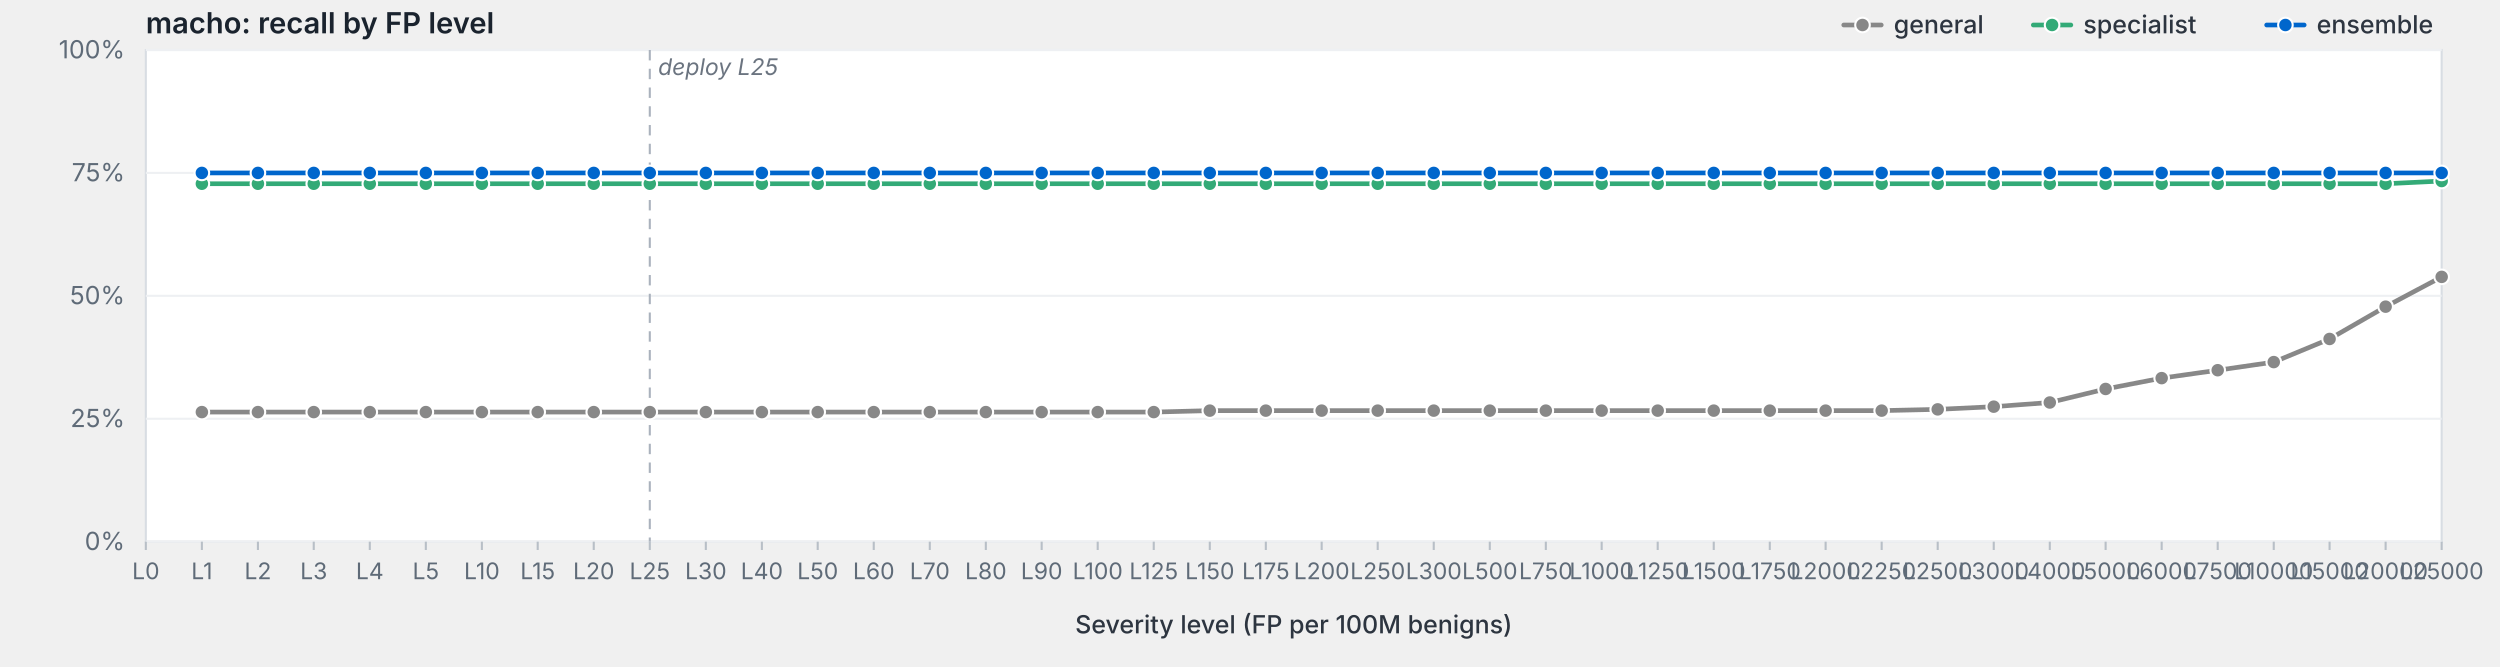
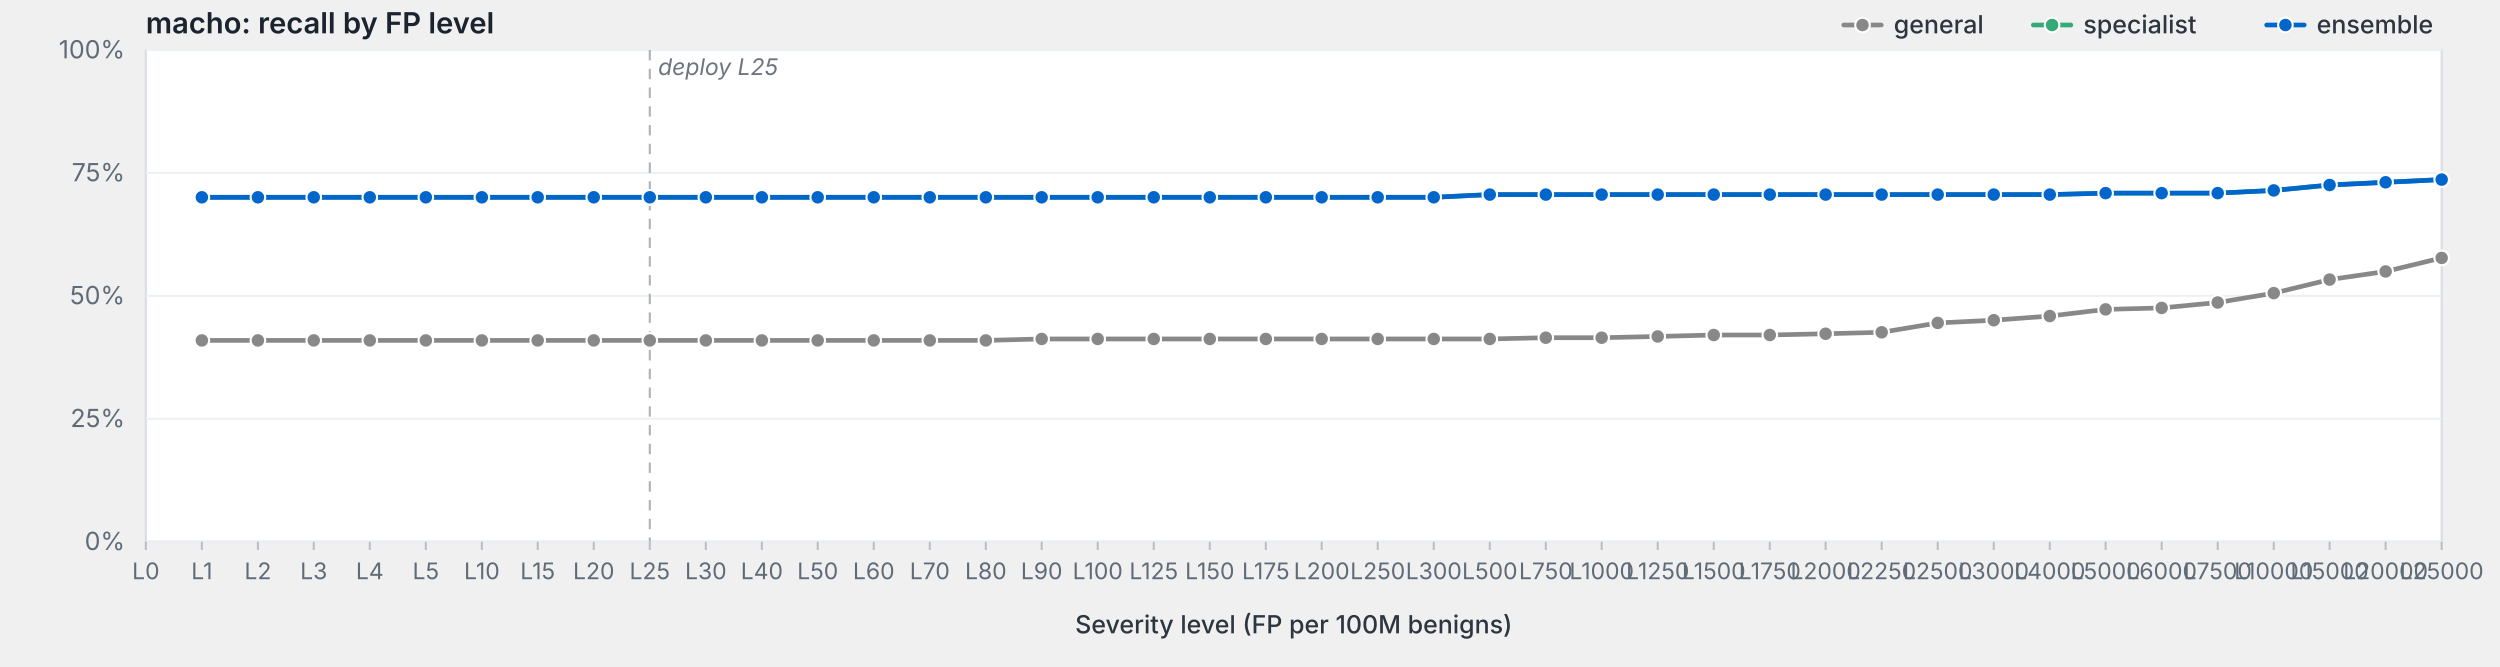
<svg xmlns="http://www.w3.org/2000/svg" viewBox="0 0 1200 320" width="1200" height="320" preserveAspectRatio="xMidYMid meet" role="img" aria-label="macho: recall by FP level">
  <style>svg { background: #fdfdfd; }.frame { fill: #fff; stroke: #d8dde3; stroke-width: 1; }.grid { stroke: #eef0f3; stroke-width: 1; }.tick { stroke: #b8bfc7; stroke-width: 1; }.axis-label { fill: #5f6b78; font-family: -apple-system, BlinkMacSystemFont, "Segoe UI", system-ui, sans-serif; font-size: 12px; }.x-label { fill: #5f6b78; font-family: -apple-system, BlinkMacSystemFont, "Segoe UI", system-ui, sans-serif; font-size: 11px; }.axis-title { fill: #2d3540; font-family: -apple-system, BlinkMacSystemFont, "Segoe UI", system-ui, sans-serif; font-size: 12px; font-weight: 500; }.title { fill: #1a232e; font-family: -apple-system, BlinkMacSystemFont, "Segoe UI", system-ui, sans-serif; font-size: 14px; font-weight: 600; }.deploy-marker { stroke: #aab2bd; stroke-width: 1; stroke-dasharray: 5,4; }.deploy-label { fill: #6b7480; font-family: -apple-system, BlinkMacSystemFont, "Segoe UI", system-ui, sans-serif; font-size: 11px; font-style: italic; }.curve { fill: none; stroke-width: 2.25; stroke-linejoin: round; stroke-linecap: round; }.marker { stroke: #fff; stroke-width: 1; }.legend-text { fill: #2d3540; font-family: -apple-system, BlinkMacSystemFont, "Segoe UI", system-ui, sans-serif; font-size: 12px; font-weight: 500; }</style>
  <text class="title" x="70" y="16">macho: recall by FP level</text>
  <rect class="frame" x="70" y="24" width="1102" height="236" />
  <line class="grid" x1="70" y1="260.0" x2="1172" y2="260.0" />
  <text class="axis-label" x="60" y="264.0" text-anchor="end">0%</text>
  <line class="grid" x1="70" y1="201.0" x2="1172" y2="201.0" />
  <text class="axis-label" x="60" y="205.0" text-anchor="end">25%</text>
  <line class="grid" x1="70" y1="142.0" x2="1172" y2="142.0" />
  <text class="axis-label" x="60" y="146.0" text-anchor="end">50%</text>
  <line class="grid" x1="70" y1="83.0" x2="1172" y2="83.0" />
  <text class="axis-label" x="60" y="87.0" text-anchor="end">75%</text>
  <line class="grid" x1="70" y1="24.0" x2="1172" y2="24.0" />
  <text class="axis-label" x="60" y="28.0" text-anchor="end">100%</text>
  <line class="deploy-marker" x1="311.9" y1="24" x2="311.9" y2="260" />
  <text class="deploy-label" x="315.9" y="36" text-anchor="start">deploy L25</text>
  <line class="tick" x1="70.0" y1="260" x2="70.0" y2="264" />
  <text class="x-label" x="70.0" y="278" text-anchor="middle">L0</text>
  <line class="tick" x1="96.9" y1="260" x2="96.9" y2="264" />
  <text class="x-label" x="96.9" y="278" text-anchor="middle">L1</text>
  <line class="tick" x1="123.8" y1="260" x2="123.8" y2="264" />
  <text class="x-label" x="123.8" y="278" text-anchor="middle">L2</text>
  <line class="tick" x1="150.6" y1="260" x2="150.6" y2="264" />
  <text class="x-label" x="150.6" y="278" text-anchor="middle">L3</text>
  <line class="tick" x1="177.5" y1="260" x2="177.5" y2="264" />
  <text class="x-label" x="177.5" y="278" text-anchor="middle">L4</text>
  <line class="tick" x1="204.4" y1="260" x2="204.4" y2="264" />
  <text class="x-label" x="204.4" y="278" text-anchor="middle">L5</text>
  <line class="tick" x1="231.3" y1="260" x2="231.3" y2="264" />
  <text class="x-label" x="231.3" y="278" text-anchor="middle">L10</text>
  <line class="tick" x1="258.1" y1="260" x2="258.1" y2="264" />
  <text class="x-label" x="258.1" y="278" text-anchor="middle">L15</text>
  <line class="tick" x1="285.0" y1="260" x2="285.0" y2="264" />
  <text class="x-label" x="285.0" y="278" text-anchor="middle">L20</text>
  <line class="tick" x1="311.9" y1="260" x2="311.9" y2="264" />
  <text class="x-label" x="311.9" y="278" text-anchor="middle">L25</text>
  <line class="tick" x1="338.8" y1="260" x2="338.8" y2="264" />
  <text class="x-label" x="338.8" y="278" text-anchor="middle">L30</text>
  <line class="tick" x1="365.7" y1="260" x2="365.7" y2="264" />
  <text class="x-label" x="365.7" y="278" text-anchor="middle">L40</text>
  <line class="tick" x1="392.5" y1="260" x2="392.5" y2="264" />
  <text class="x-label" x="392.5" y="278" text-anchor="middle">L50</text>
  <line class="tick" x1="419.4" y1="260" x2="419.4" y2="264" />
  <text class="x-label" x="419.4" y="278" text-anchor="middle">L60</text>
  <line class="tick" x1="446.3" y1="260" x2="446.3" y2="264" />
  <text class="x-label" x="446.3" y="278" text-anchor="middle">L70</text>
  <line class="tick" x1="473.2" y1="260" x2="473.2" y2="264" />
  <text class="x-label" x="473.2" y="278" text-anchor="middle">L80</text>
  <line class="tick" x1="500.0" y1="260" x2="500.0" y2="264" />
  <text class="x-label" x="500.0" y="278" text-anchor="middle">L90</text>
  <line class="tick" x1="526.9" y1="260" x2="526.9" y2="264" />
  <text class="x-label" x="526.9" y="278" text-anchor="middle">L100</text>
  <line class="tick" x1="553.8" y1="260" x2="553.8" y2="264" />
  <text class="x-label" x="553.8" y="278" text-anchor="middle">L125</text>
  <line class="tick" x1="580.7" y1="260" x2="580.7" y2="264" />
  <text class="x-label" x="580.7" y="278" text-anchor="middle">L150</text>
  <line class="tick" x1="607.6" y1="260" x2="607.6" y2="264" />
  <text class="x-label" x="607.6" y="278" text-anchor="middle">L175</text>
  <line class="tick" x1="634.4" y1="260" x2="634.4" y2="264" />
  <text class="x-label" x="634.4" y="278" text-anchor="middle">L200</text>
  <line class="tick" x1="661.3" y1="260" x2="661.3" y2="264" />
  <text class="x-label" x="661.3" y="278" text-anchor="middle">L250</text>
  <line class="tick" x1="688.2" y1="260" x2="688.2" y2="264" />
  <text class="x-label" x="688.2" y="278" text-anchor="middle">L300</text>
  <line class="tick" x1="715.1" y1="260" x2="715.1" y2="264" />
  <text class="x-label" x="715.1" y="278" text-anchor="middle">L500</text>
  <line class="tick" x1="742.0" y1="260" x2="742.0" y2="264" />
  <text class="x-label" x="742.0" y="278" text-anchor="middle">L750</text>
  <line class="tick" x1="768.8" y1="260" x2="768.8" y2="264" />
  <text class="x-label" x="768.8" y="278" text-anchor="middle">L1000</text>
  <line class="tick" x1="795.7" y1="260" x2="795.7" y2="264" />
  <text class="x-label" x="795.7" y="278" text-anchor="middle">L1250</text>
  <line class="tick" x1="822.6" y1="260" x2="822.6" y2="264" />
  <text class="x-label" x="822.6" y="278" text-anchor="middle">L1500</text>
  <line class="tick" x1="849.5" y1="260" x2="849.5" y2="264" />
  <text class="x-label" x="849.5" y="278" text-anchor="middle">L1750</text>
  <line class="tick" x1="876.3" y1="260" x2="876.3" y2="264" />
  <text class="x-label" x="876.3" y="278" text-anchor="middle">L2000</text>
  <line class="tick" x1="903.2" y1="260" x2="903.2" y2="264" />
  <text class="x-label" x="903.2" y="278" text-anchor="middle">L2250</text>
  <line class="tick" x1="930.1" y1="260" x2="930.1" y2="264" />
  <text class="x-label" x="930.1" y="278" text-anchor="middle">L2500</text>
  <line class="tick" x1="957.0" y1="260" x2="957.0" y2="264" />
  <text class="x-label" x="957.0" y="278" text-anchor="middle">L3000</text>
  <line class="tick" x1="983.9" y1="260" x2="983.9" y2="264" />
  <text class="x-label" x="983.9" y="278" text-anchor="middle">L4000</text>
  <line class="tick" x1="1010.7" y1="260" x2="1010.7" y2="264" />
  <text class="x-label" x="1010.7" y="278" text-anchor="middle">L5000</text>
  <line class="tick" x1="1037.6" y1="260" x2="1037.6" y2="264" />
  <text class="x-label" x="1037.6" y="278" text-anchor="middle">L6000</text>
  <line class="tick" x1="1064.5" y1="260" x2="1064.5" y2="264" />
  <text class="x-label" x="1064.5" y="278" text-anchor="middle">L7500</text>
  <line class="tick" x1="1091.4" y1="260" x2="1091.4" y2="264" />
  <text class="x-label" x="1091.4" y="278" text-anchor="middle">L10000</text>
  <line class="tick" x1="1118.2" y1="260" x2="1118.2" y2="264" />
  <text class="x-label" x="1118.2" y="278" text-anchor="middle">L15000</text>
  <line class="tick" x1="1145.1" y1="260" x2="1145.1" y2="264" />
  <text class="x-label" x="1145.1" y="278" text-anchor="middle">L20000</text>
  <line class="tick" x1="1172.0" y1="260" x2="1172.0" y2="264" />
  <text class="x-label" x="1172.0" y="278" text-anchor="middle">L25000</text>
  <text class="axis-title" x="621.0" y="304" text-anchor="middle">Severity level (FP per 100M benigns)</text>
-   <path class="curve" d="M96.9,197.8 L123.8,197.8 L150.6,197.8 L177.5,197.8 L204.4,197.8 L231.3,197.8 L258.1,197.8 L285.0,197.8 L311.9,197.8 L338.8,197.8 L365.7,197.8 L392.5,197.8 L419.4,197.8 L446.3,197.8 L473.2,197.8 L500.0,197.8 L526.9,197.8 L553.8,197.8 L580.7,197.1 L607.6,197.1 L634.4,197.1 L661.3,197.1 L688.2,197.1 L715.1,197.1 L742.0,197.1 L768.8,197.1 L795.7,197.1 L822.6,197.1 L849.5,197.1 L876.3,197.1 L903.2,197.1 L930.1,196.5 L957.0,195.2 L983.9,193.2 L1010.7,186.7 L1037.6,181.5 L1064.5,177.7 L1091.4,173.8 L1118.2,162.7 L1145.1,147.2 L1172.0,132.9" stroke="#888" />
-   <circle class="marker" cx="96.9" cy="197.8" r="3.5" fill="#888" />
-   <circle class="marker" cx="123.8" cy="197.8" r="3.5" fill="#888" />
-   <circle class="marker" cx="150.6" cy="197.8" r="3.5" fill="#888" />
-   <circle class="marker" cx="177.5" cy="197.8" r="3.5" fill="#888" />
-   <circle class="marker" cx="204.4" cy="197.8" r="3.5" fill="#888" />
-   <circle class="marker" cx="231.3" cy="197.8" r="3.5" fill="#888" />
-   <circle class="marker" cx="258.1" cy="197.8" r="3.5" fill="#888" />
-   <circle class="marker" cx="285.0" cy="197.8" r="3.5" fill="#888" />
-   <circle class="marker" cx="311.9" cy="197.8" r="3.5" fill="#888" />
-   <circle class="marker" cx="338.8" cy="197.8" r="3.5" fill="#888" />
-   <circle class="marker" cx="365.7" cy="197.8" r="3.5" fill="#888" />
-   <circle class="marker" cx="392.5" cy="197.8" r="3.5" fill="#888" />
-   <circle class="marker" cx="419.4" cy="197.8" r="3.5" fill="#888" />
-   <circle class="marker" cx="446.3" cy="197.8" r="3.5" fill="#888" />
-   <circle class="marker" cx="473.2" cy="197.8" r="3.5" fill="#888" />
-   <circle class="marker" cx="500.0" cy="197.8" r="3.5" fill="#888" />
-   <circle class="marker" cx="526.9" cy="197.8" r="3.5" fill="#888" />
-   <circle class="marker" cx="553.8" cy="197.8" r="3.5" fill="#888" />
-   <circle class="marker" cx="580.7" cy="197.1" r="3.5" fill="#888" />
-   <circle class="marker" cx="607.6" cy="197.1" r="3.5" fill="#888" />
-   <circle class="marker" cx="634.4" cy="197.1" r="3.5" fill="#888" />
-   <circle class="marker" cx="661.3" cy="197.1" r="3.5" fill="#888" />
-   <circle class="marker" cx="688.2" cy="197.1" r="3.5" fill="#888" />
-   <circle class="marker" cx="715.1" cy="197.1" r="3.5" fill="#888" />
-   <circle class="marker" cx="742.0" cy="197.1" r="3.5" fill="#888" />
-   <circle class="marker" cx="768.8" cy="197.1" r="3.5" fill="#888" />
-   <circle class="marker" cx="795.7" cy="197.1" r="3.5" fill="#888" />
-   <circle class="marker" cx="822.6" cy="197.1" r="3.5" fill="#888" />
-   <circle class="marker" cx="849.5" cy="197.1" r="3.5" fill="#888" />
-   <circle class="marker" cx="876.3" cy="197.1" r="3.5" fill="#888" />
-   <circle class="marker" cx="903.2" cy="197.1" r="3.5" fill="#888" />
-   <circle class="marker" cx="930.1" cy="196.5" r="3.5" fill="#888" />
-   <circle class="marker" cx="957.0" cy="195.2" r="3.5" fill="#888" />
-   <circle class="marker" cx="983.9" cy="193.2" r="3.5" fill="#888" />
-   <circle class="marker" cx="1010.7" cy="186.7" r="3.5" fill="#888" />
-   <circle class="marker" cx="1037.6" cy="181.5" r="3.5" fill="#888" />
-   <circle class="marker" cx="1064.5" cy="177.7" r="3.5" fill="#888" />
-   <circle class="marker" cx="1091.4" cy="173.8" r="3.5" fill="#888" />
-   <circle class="marker" cx="1118.2" cy="162.7" r="3.5" fill="#888" />
-   <circle class="marker" cx="1145.1" cy="147.2" r="3.5" fill="#888" />
-   <circle class="marker" cx="1172.0" cy="132.9" r="3.5" fill="#888" />
-   <path class="curve" d="M96.9,88.2 L123.8,88.2 L150.6,88.2 L177.5,88.2 L204.4,88.2 L231.3,88.2 L258.1,88.2 L285.0,88.2 L311.9,88.2 L338.8,88.2 L365.7,88.2 L392.5,88.2 L419.4,88.2 L446.3,88.2 L473.2,88.2 L500.0,88.2 L526.9,88.2 L553.8,88.2 L580.7,88.2 L607.6,88.2 L634.4,88.2 L661.3,88.2 L688.2,88.2 L715.1,88.2 L742.0,88.2 L768.8,88.2 L795.7,88.2 L822.6,88.2 L849.5,88.2 L876.3,88.2 L903.2,88.2 L930.1,88.2 L957.0,88.2 L983.9,88.2 L1010.7,88.2 L1037.6,88.2 L1064.5,88.2 L1091.4,88.2 L1118.2,88.2 L1145.1,88.2 L1172.0,86.9" stroke="#3a7" />
-   <circle class="marker" cx="96.9" cy="88.2" r="3.5" fill="#3a7" />
-   <circle class="marker" cx="123.8" cy="88.2" r="3.5" fill="#3a7" />
-   <circle class="marker" cx="150.6" cy="88.2" r="3.5" fill="#3a7" />
-   <circle class="marker" cx="177.5" cy="88.2" r="3.5" fill="#3a7" />
-   <circle class="marker" cx="204.4" cy="88.2" r="3.5" fill="#3a7" />
-   <circle class="marker" cx="231.3" cy="88.2" r="3.5" fill="#3a7" />
-   <circle class="marker" cx="258.1" cy="88.2" r="3.5" fill="#3a7" />
-   <circle class="marker" cx="285.0" cy="88.2" r="3.5" fill="#3a7" />
-   <circle class="marker" cx="311.9" cy="88.2" r="3.5" fill="#3a7" />
-   <circle class="marker" cx="338.8" cy="88.2" r="3.5" fill="#3a7" />
-   <circle class="marker" cx="365.7" cy="88.2" r="3.5" fill="#3a7" />
-   <circle class="marker" cx="392.5" cy="88.2" r="3.5" fill="#3a7" />
-   <circle class="marker" cx="419.4" cy="88.2" r="3.5" fill="#3a7" />
-   <circle class="marker" cx="446.3" cy="88.2" r="3.5" fill="#3a7" />
-   <circle class="marker" cx="473.2" cy="88.2" r="3.5" fill="#3a7" />
-   <circle class="marker" cx="500.0" cy="88.2" r="3.5" fill="#3a7" />
-   <circle class="marker" cx="526.9" cy="88.2" r="3.5" fill="#3a7" />
-   <circle class="marker" cx="553.8" cy="88.2" r="3.5" fill="#3a7" />
-   <circle class="marker" cx="580.7" cy="88.2" r="3.5" fill="#3a7" />
-   <circle class="marker" cx="607.6" cy="88.2" r="3.5" fill="#3a7" />
-   <circle class="marker" cx="634.4" cy="88.2" r="3.5" fill="#3a7" />
-   <circle class="marker" cx="661.3" cy="88.2" r="3.5" fill="#3a7" />
-   <circle class="marker" cx="688.2" cy="88.2" r="3.5" fill="#3a7" />
-   <circle class="marker" cx="715.1" cy="88.2" r="3.5" fill="#3a7" />
-   <circle class="marker" cx="742.0" cy="88.2" r="3.5" fill="#3a7" />
-   <circle class="marker" cx="768.8" cy="88.2" r="3.5" fill="#3a7" />
-   <circle class="marker" cx="795.7" cy="88.2" r="3.5" fill="#3a7" />
-   <circle class="marker" cx="822.6" cy="88.2" r="3.5" fill="#3a7" />
-   <circle class="marker" cx="849.5" cy="88.2" r="3.5" fill="#3a7" />
-   <circle class="marker" cx="876.3" cy="88.2" r="3.5" fill="#3a7" />
-   <circle class="marker" cx="903.2" cy="88.2" r="3.5" fill="#3a7" />
-   <circle class="marker" cx="930.1" cy="88.2" r="3.5" fill="#3a7" />
-   <circle class="marker" cx="957.0" cy="88.2" r="3.5" fill="#3a7" />
-   <circle class="marker" cx="983.9" cy="88.2" r="3.5" fill="#3a7" />
-   <circle class="marker" cx="1010.7" cy="88.2" r="3.5" fill="#3a7" />
-   <circle class="marker" cx="1037.6" cy="88.2" r="3.5" fill="#3a7" />
-   <circle class="marker" cx="1064.5" cy="88.2" r="3.5" fill="#3a7" />
-   <circle class="marker" cx="1091.4" cy="88.2" r="3.5" fill="#3a7" />
-   <circle class="marker" cx="1118.2" cy="88.2" r="3.5" fill="#3a7" />
-   <circle class="marker" cx="1145.1" cy="88.2" r="3.5" fill="#3a7" />
-   <circle class="marker" cx="1172.0" cy="86.9" r="3.5" fill="#3a7" />
-   <path class="curve" d="M96.9,83.0 L123.8,83.0 L150.6,83.0 L177.5,83.0 L204.4,83.0 L231.3,83.0 L258.1,83.0 L285.0,83.0 L311.9,83.0 L338.8,83.0 L365.7,83.0 L392.5,83.0 L419.4,83.0 L446.3,83.0 L473.2,83.0 L500.0,83.0 L526.9,83.0 L553.8,83.0 L580.7,83.0 L607.6,83.0 L634.4,83.0 L661.3,83.0 L688.2,83.0 L715.1,83.0 L742.0,83.0 L768.8,83.0 L795.7,83.0 L822.6,83.0 L849.5,83.0 L876.3,83.0 L903.2,83.0 L930.1,83.0 L957.0,83.0 L983.9,83.0 L1010.7,83.0 L1037.6,83.0 L1064.5,83.0 L1091.4,83.0 L1118.2,83.0 L1145.1,83.0 L1172.0,83.0" stroke="#06c" />
-   <circle class="marker" cx="96.9" cy="83.0" r="3.5" fill="#06c" />
-   <circle class="marker" cx="123.8" cy="83.0" r="3.5" fill="#06c" />
-   <circle class="marker" cx="150.6" cy="83.0" r="3.5" fill="#06c" />
-   <circle class="marker" cx="177.5" cy="83.0" r="3.5" fill="#06c" />
-   <circle class="marker" cx="204.4" cy="83.0" r="3.5" fill="#06c" />
-   <circle class="marker" cx="231.3" cy="83.0" r="3.5" fill="#06c" />
-   <circle class="marker" cx="258.1" cy="83.0" r="3.5" fill="#06c" />
-   <circle class="marker" cx="285.0" cy="83.0" r="3.5" fill="#06c" />
-   <circle class="marker" cx="311.9" cy="83.0" r="3.5" fill="#06c" />
-   <circle class="marker" cx="338.8" cy="83.0" r="3.5" fill="#06c" />
-   <circle class="marker" cx="365.7" cy="83.0" r="3.5" fill="#06c" />
-   <circle class="marker" cx="392.5" cy="83.0" r="3.5" fill="#06c" />
-   <circle class="marker" cx="419.4" cy="83.0" r="3.5" fill="#06c" />
-   <circle class="marker" cx="446.3" cy="83.0" r="3.5" fill="#06c" />
-   <circle class="marker" cx="473.2" cy="83.0" r="3.5" fill="#06c" />
-   <circle class="marker" cx="500.0" cy="83.0" r="3.5" fill="#06c" />
-   <circle class="marker" cx="526.9" cy="83.0" r="3.5" fill="#06c" />
-   <circle class="marker" cx="553.8" cy="83.0" r="3.5" fill="#06c" />
-   <circle class="marker" cx="580.7" cy="83.0" r="3.5" fill="#06c" />
-   <circle class="marker" cx="607.6" cy="83.0" r="3.5" fill="#06c" />
-   <circle class="marker" cx="634.4" cy="83.0" r="3.5" fill="#06c" />
-   <circle class="marker" cx="661.3" cy="83.0" r="3.5" fill="#06c" />
-   <circle class="marker" cx="688.2" cy="83.0" r="3.5" fill="#06c" />
-   <circle class="marker" cx="715.1" cy="83.0" r="3.5" fill="#06c" />
-   <circle class="marker" cx="742.0" cy="83.0" r="3.5" fill="#06c" />
-   <circle class="marker" cx="768.8" cy="83.0" r="3.5" fill="#06c" />
-   <circle class="marker" cx="795.7" cy="83.0" r="3.5" fill="#06c" />
-   <circle class="marker" cx="822.6" cy="83.0" r="3.5" fill="#06c" />
-   <circle class="marker" cx="849.5" cy="83.0" r="3.5" fill="#06c" />
-   <circle class="marker" cx="876.3" cy="83.0" r="3.5" fill="#06c" />
-   <circle class="marker" cx="903.2" cy="83.0" r="3.5" fill="#06c" />
-   <circle class="marker" cx="930.1" cy="83.0" r="3.5" fill="#06c" />
-   <circle class="marker" cx="957.0" cy="83.0" r="3.5" fill="#06c" />
-   <circle class="marker" cx="983.9" cy="83.0" r="3.5" fill="#06c" />
-   <circle class="marker" cx="1010.7" cy="83.0" r="3.5" fill="#06c" />
-   <circle class="marker" cx="1037.6" cy="83.0" r="3.5" fill="#06c" />
-   <circle class="marker" cx="1064.5" cy="83.0" r="3.5" fill="#06c" />
-   <circle class="marker" cx="1091.4" cy="83.0" r="3.5" fill="#06c" />
-   <circle class="marker" cx="1118.2" cy="83.0" r="3.5" fill="#06c" />
-   <circle class="marker" cx="1145.1" cy="83.0" r="3.5" fill="#06c" />
-   <circle class="marker" cx="1172.0" cy="83.0" r="3.5" fill="#06c" />
+   <path class="curve" d="M96.9,163.4 L123.8,163.4 L150.6,163.4 L177.5,163.4 L204.4,163.4 L231.3,163.4 L258.1,163.4 L285.0,163.4 L311.9,163.4 L338.8,163.4 L365.7,163.4 L392.5,163.4 L419.4,163.4 L446.3,163.4 L473.2,163.4 L500.0,162.7 L526.9,162.7 L553.8,162.7 L580.7,162.7 L607.6,162.7 L634.4,162.7 L661.3,162.7 L688.2,162.7 L715.1,162.7 L742.0,162.1 L768.8,162.1 L795.7,161.5 L822.6,160.8 L849.5,160.8 L876.3,160.2 L903.2,159.5 L930.1,155.0 L957.0,153.7 L983.9,151.7 L1010.7,148.5 L1037.6,147.8 L1064.5,145.2 L1091.4,140.7 L1118.2,134.2 L1145.1,130.3 L1172.0,123.8" stroke="#888" />
+   <circle class="marker" cx="96.9" cy="163.4" r="3.5" fill="#888" />
+   <circle class="marker" cx="123.8" cy="163.4" r="3.5" fill="#888" />
+   <circle class="marker" cx="150.6" cy="163.4" r="3.5" fill="#888" />
+   <circle class="marker" cx="177.5" cy="163.4" r="3.5" fill="#888" />
+   <circle class="marker" cx="204.4" cy="163.4" r="3.5" fill="#888" />
+   <circle class="marker" cx="231.3" cy="163.4" r="3.5" fill="#888" />
+   <circle class="marker" cx="258.1" cy="163.4" r="3.5" fill="#888" />
+   <circle class="marker" cx="285.0" cy="163.4" r="3.5" fill="#888" />
+   <circle class="marker" cx="311.9" cy="163.4" r="3.5" fill="#888" />
+   <circle class="marker" cx="338.8" cy="163.4" r="3.5" fill="#888" />
+   <circle class="marker" cx="365.7" cy="163.4" r="3.5" fill="#888" />
+   <circle class="marker" cx="392.5" cy="163.4" r="3.5" fill="#888" />
+   <circle class="marker" cx="419.4" cy="163.4" r="3.5" fill="#888" />
+   <circle class="marker" cx="446.3" cy="163.4" r="3.5" fill="#888" />
+   <circle class="marker" cx="473.2" cy="163.4" r="3.5" fill="#888" />
+   <circle class="marker" cx="500.0" cy="162.7" r="3.5" fill="#888" />
+   <circle class="marker" cx="526.9" cy="162.7" r="3.5" fill="#888" />
+   <circle class="marker" cx="553.8" cy="162.7" r="3.5" fill="#888" />
+   <circle class="marker" cx="580.7" cy="162.7" r="3.5" fill="#888" />
+   <circle class="marker" cx="607.6" cy="162.7" r="3.5" fill="#888" />
+   <circle class="marker" cx="634.4" cy="162.7" r="3.5" fill="#888" />
+   <circle class="marker" cx="661.3" cy="162.7" r="3.5" fill="#888" />
+   <circle class="marker" cx="688.2" cy="162.7" r="3.5" fill="#888" />
+   <circle class="marker" cx="715.1" cy="162.7" r="3.5" fill="#888" />
+   <circle class="marker" cx="742.0" cy="162.1" r="3.5" fill="#888" />
+   <circle class="marker" cx="768.8" cy="162.1" r="3.5" fill="#888" />
+   <circle class="marker" cx="795.7" cy="161.5" r="3.5" fill="#888" />
+   <circle class="marker" cx="822.6" cy="160.8" r="3.5" fill="#888" />
+   <circle class="marker" cx="849.5" cy="160.8" r="3.5" fill="#888" />
+   <circle class="marker" cx="876.3" cy="160.2" r="3.5" fill="#888" />
+   <circle class="marker" cx="903.2" cy="159.5" r="3.5" fill="#888" />
+   <circle class="marker" cx="930.1" cy="155.0" r="3.5" fill="#888" />
+   <circle class="marker" cx="957.0" cy="153.7" r="3.5" fill="#888" />
+   <circle class="marker" cx="983.9" cy="151.7" r="3.5" fill="#888" />
+   <circle class="marker" cx="1010.7" cy="148.5" r="3.5" fill="#888" />
+   <circle class="marker" cx="1037.6" cy="147.8" r="3.5" fill="#888" />
+   <circle class="marker" cx="1064.5" cy="145.2" r="3.5" fill="#888" />
+   <circle class="marker" cx="1091.4" cy="140.7" r="3.5" fill="#888" />
+   <circle class="marker" cx="1118.2" cy="134.2" r="3.5" fill="#888" />
+   <circle class="marker" cx="1145.1" cy="130.3" r="3.5" fill="#888" />
+   <circle class="marker" cx="1172.0" cy="123.8" r="3.5" fill="#888" />
+   <path class="curve" d="M96.9,94.7 L123.8,94.7 L150.6,94.7 L177.5,94.7 L204.4,94.7 L231.3,94.7 L258.1,94.7 L285.0,94.7 L311.9,94.7 L338.8,94.7 L365.7,94.7 L392.5,94.7 L419.4,94.7 L446.3,94.7 L473.2,94.7 L500.0,94.7 L526.9,94.7 L553.8,94.7 L580.7,94.7 L607.6,94.7 L634.4,94.7 L661.3,94.7 L688.2,94.7 L715.1,93.4 L742.0,93.4 L768.8,93.4 L795.7,93.4 L822.6,93.4 L849.5,93.4 L876.3,93.4 L903.2,93.4 L930.1,93.4 L957.0,93.4 L983.9,93.4 L1010.7,92.7 L1037.6,92.7 L1064.5,92.7 L1091.4,91.4 L1118.2,88.8 L1145.1,87.5 L1172.0,86.2" stroke="#3a7" />
+   <circle class="marker" cx="96.9" cy="94.7" r="3.5" fill="#3a7" />
+   <circle class="marker" cx="123.8" cy="94.7" r="3.5" fill="#3a7" />
+   <circle class="marker" cx="150.6" cy="94.7" r="3.5" fill="#3a7" />
+   <circle class="marker" cx="177.5" cy="94.7" r="3.5" fill="#3a7" />
+   <circle class="marker" cx="204.4" cy="94.7" r="3.5" fill="#3a7" />
+   <circle class="marker" cx="231.3" cy="94.7" r="3.5" fill="#3a7" />
+   <circle class="marker" cx="258.1" cy="94.7" r="3.5" fill="#3a7" />
+   <circle class="marker" cx="285.0" cy="94.7" r="3.5" fill="#3a7" />
+   <circle class="marker" cx="311.9" cy="94.7" r="3.5" fill="#3a7" />
+   <circle class="marker" cx="338.8" cy="94.7" r="3.5" fill="#3a7" />
+   <circle class="marker" cx="365.7" cy="94.7" r="3.5" fill="#3a7" />
+   <circle class="marker" cx="392.5" cy="94.7" r="3.5" fill="#3a7" />
+   <circle class="marker" cx="419.4" cy="94.7" r="3.5" fill="#3a7" />
+   <circle class="marker" cx="446.3" cy="94.7" r="3.5" fill="#3a7" />
+   <circle class="marker" cx="473.2" cy="94.7" r="3.5" fill="#3a7" />
+   <circle class="marker" cx="500.0" cy="94.7" r="3.5" fill="#3a7" />
+   <circle class="marker" cx="526.9" cy="94.7" r="3.5" fill="#3a7" />
+   <circle class="marker" cx="553.8" cy="94.7" r="3.5" fill="#3a7" />
+   <circle class="marker" cx="580.7" cy="94.7" r="3.5" fill="#3a7" />
+   <circle class="marker" cx="607.6" cy="94.7" r="3.5" fill="#3a7" />
+   <circle class="marker" cx="634.4" cy="94.7" r="3.5" fill="#3a7" />
+   <circle class="marker" cx="661.3" cy="94.7" r="3.5" fill="#3a7" />
+   <circle class="marker" cx="688.2" cy="94.7" r="3.5" fill="#3a7" />
+   <circle class="marker" cx="715.1" cy="93.4" r="3.5" fill="#3a7" />
+   <circle class="marker" cx="742.0" cy="93.4" r="3.5" fill="#3a7" />
+   <circle class="marker" cx="768.8" cy="93.4" r="3.5" fill="#3a7" />
+   <circle class="marker" cx="795.7" cy="93.4" r="3.5" fill="#3a7" />
+   <circle class="marker" cx="822.6" cy="93.4" r="3.5" fill="#3a7" />
+   <circle class="marker" cx="849.5" cy="93.4" r="3.5" fill="#3a7" />
+   <circle class="marker" cx="876.3" cy="93.4" r="3.5" fill="#3a7" />
+   <circle class="marker" cx="903.2" cy="93.4" r="3.5" fill="#3a7" />
+   <circle class="marker" cx="930.1" cy="93.4" r="3.5" fill="#3a7" />
+   <circle class="marker" cx="957.0" cy="93.4" r="3.5" fill="#3a7" />
+   <circle class="marker" cx="983.9" cy="93.4" r="3.5" fill="#3a7" />
+   <circle class="marker" cx="1010.7" cy="92.7" r="3.5" fill="#3a7" />
+   <circle class="marker" cx="1037.6" cy="92.7" r="3.5" fill="#3a7" />
+   <circle class="marker" cx="1064.5" cy="92.7" r="3.5" fill="#3a7" />
+   <circle class="marker" cx="1091.4" cy="91.4" r="3.5" fill="#3a7" />
+   <circle class="marker" cx="1118.2" cy="88.8" r="3.5" fill="#3a7" />
+   <circle class="marker" cx="1145.1" cy="87.5" r="3.5" fill="#3a7" />
+   <circle class="marker" cx="1172.0" cy="86.2" r="3.5" fill="#3a7" />
+   <path class="curve" d="M96.9,94.7 L123.8,94.7 L150.6,94.7 L177.5,94.7 L204.4,94.7 L231.3,94.7 L258.1,94.7 L285.0,94.7 L311.9,94.7 L338.8,94.7 L365.7,94.7 L392.5,94.7 L419.4,94.7 L446.3,94.7 L473.2,94.7 L500.0,94.7 L526.9,94.7 L553.8,94.7 L580.7,94.7 L607.6,94.7 L634.4,94.7 L661.3,94.7 L688.2,94.7 L715.1,93.4 L742.0,93.4 L768.8,93.4 L795.7,93.4 L822.6,93.4 L849.5,93.4 L876.3,93.4 L903.2,93.4 L930.1,93.4 L957.0,93.4 L983.9,93.4 L1010.7,92.7 L1037.6,92.7 L1064.5,92.7 L1091.4,91.4 L1118.2,88.8 L1145.1,87.5 L1172.0,86.2" stroke="#06c" />
+   <circle class="marker" cx="96.9" cy="94.7" r="3.5" fill="#06c" />
+   <circle class="marker" cx="123.8" cy="94.7" r="3.5" fill="#06c" />
+   <circle class="marker" cx="150.6" cy="94.7" r="3.5" fill="#06c" />
+   <circle class="marker" cx="177.5" cy="94.7" r="3.5" fill="#06c" />
+   <circle class="marker" cx="204.4" cy="94.7" r="3.5" fill="#06c" />
+   <circle class="marker" cx="231.3" cy="94.7" r="3.5" fill="#06c" />
+   <circle class="marker" cx="258.1" cy="94.7" r="3.5" fill="#06c" />
+   <circle class="marker" cx="285.0" cy="94.7" r="3.5" fill="#06c" />
+   <circle class="marker" cx="311.9" cy="94.7" r="3.5" fill="#06c" />
+   <circle class="marker" cx="338.8" cy="94.7" r="3.5" fill="#06c" />
+   <circle class="marker" cx="365.7" cy="94.7" r="3.5" fill="#06c" />
+   <circle class="marker" cx="392.5" cy="94.7" r="3.5" fill="#06c" />
+   <circle class="marker" cx="419.4" cy="94.7" r="3.5" fill="#06c" />
+   <circle class="marker" cx="446.3" cy="94.7" r="3.5" fill="#06c" />
+   <circle class="marker" cx="473.2" cy="94.7" r="3.5" fill="#06c" />
+   <circle class="marker" cx="500.0" cy="94.7" r="3.5" fill="#06c" />
+   <circle class="marker" cx="526.9" cy="94.7" r="3.5" fill="#06c" />
+   <circle class="marker" cx="553.8" cy="94.7" r="3.5" fill="#06c" />
+   <circle class="marker" cx="580.7" cy="94.7" r="3.5" fill="#06c" />
+   <circle class="marker" cx="607.6" cy="94.7" r="3.5" fill="#06c" />
+   <circle class="marker" cx="634.4" cy="94.7" r="3.5" fill="#06c" />
+   <circle class="marker" cx="661.3" cy="94.7" r="3.5" fill="#06c" />
+   <circle class="marker" cx="688.2" cy="94.7" r="3.5" fill="#06c" />
+   <circle class="marker" cx="715.1" cy="93.4" r="3.5" fill="#06c" />
+   <circle class="marker" cx="742.0" cy="93.4" r="3.5" fill="#06c" />
+   <circle class="marker" cx="768.8" cy="93.4" r="3.5" fill="#06c" />
+   <circle class="marker" cx="795.7" cy="93.4" r="3.5" fill="#06c" />
+   <circle class="marker" cx="822.6" cy="93.4" r="3.5" fill="#06c" />
+   <circle class="marker" cx="849.5" cy="93.4" r="3.5" fill="#06c" />
+   <circle class="marker" cx="876.3" cy="93.4" r="3.5" fill="#06c" />
+   <circle class="marker" cx="903.2" cy="93.4" r="3.5" fill="#06c" />
+   <circle class="marker" cx="930.1" cy="93.4" r="3.5" fill="#06c" />
+   <circle class="marker" cx="957.0" cy="93.4" r="3.5" fill="#06c" />
+   <circle class="marker" cx="983.9" cy="93.4" r="3.5" fill="#06c" />
+   <circle class="marker" cx="1010.7" cy="92.7" r="3.5" fill="#06c" />
+   <circle class="marker" cx="1037.6" cy="92.7" r="3.5" fill="#06c" />
+   <circle class="marker" cx="1064.5" cy="92.7" r="3.5" fill="#06c" />
+   <circle class="marker" cx="1091.4" cy="91.4" r="3.5" fill="#06c" />
+   <circle class="marker" cx="1118.2" cy="88.8" r="3.5" fill="#06c" />
+   <circle class="marker" cx="1145.1" cy="87.5" r="3.5" fill="#06c" />
+   <circle class="marker" cx="1172.0" cy="86.2" r="3.5" fill="#06c" />
  <line x1="1088.0" y1="12.0" x2="1106.0" y2="12.0" stroke="#06c" stroke-width="2.25" stroke-linecap="round" />
  <circle cx="1097.0" cy="12.0" r="3.5" fill="#06c" stroke="#fff" stroke-width="1" />
  <text class="legend-text" x="1112.0" y="16.0">ensemble</text>
  <line x1="976.0" y1="12.0" x2="994.0" y2="12.0" stroke="#3a7" stroke-width="2.25" stroke-linecap="round" />
  <circle cx="985.0" cy="12.0" r="3.5" fill="#3a7" stroke="#fff" stroke-width="1" />
  <text class="legend-text" x="1000.0" y="16.0">specialist</text>
  <line x1="885.0" y1="12.0" x2="903.0" y2="12.0" stroke="#888" stroke-width="2.25" stroke-linecap="round" />
  <circle cx="894.0" cy="12.0" r="3.5" fill="#888" stroke="#fff" stroke-width="1" />
  <text class="legend-text" x="909.0" y="16.0">general</text>
</svg>
